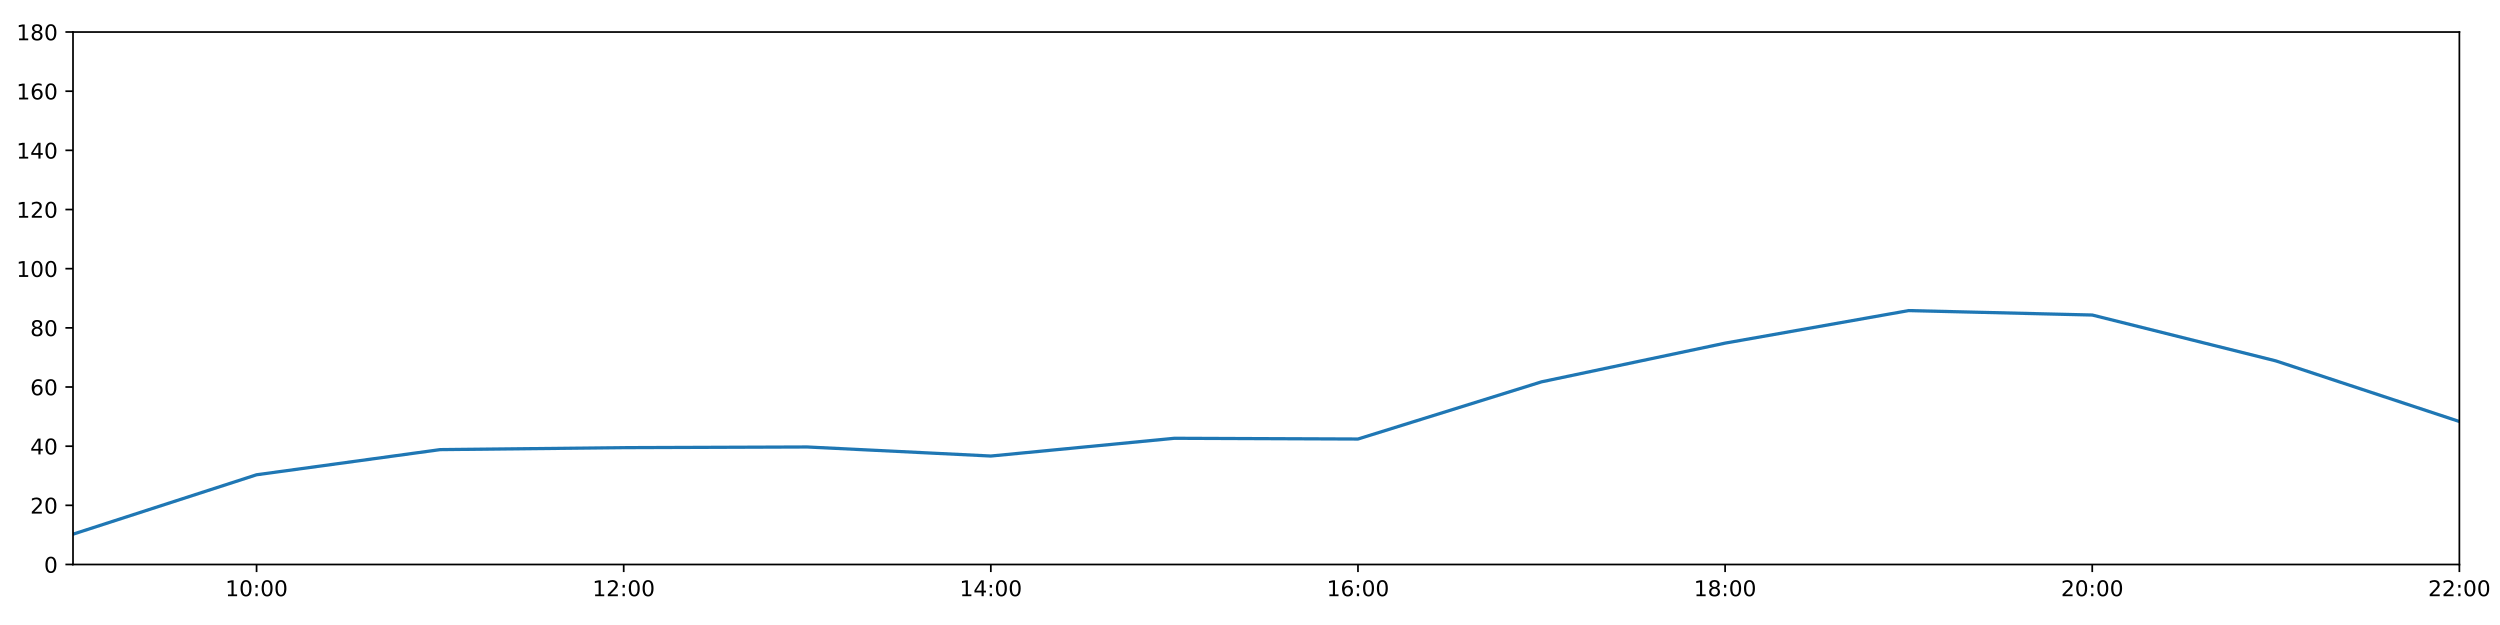
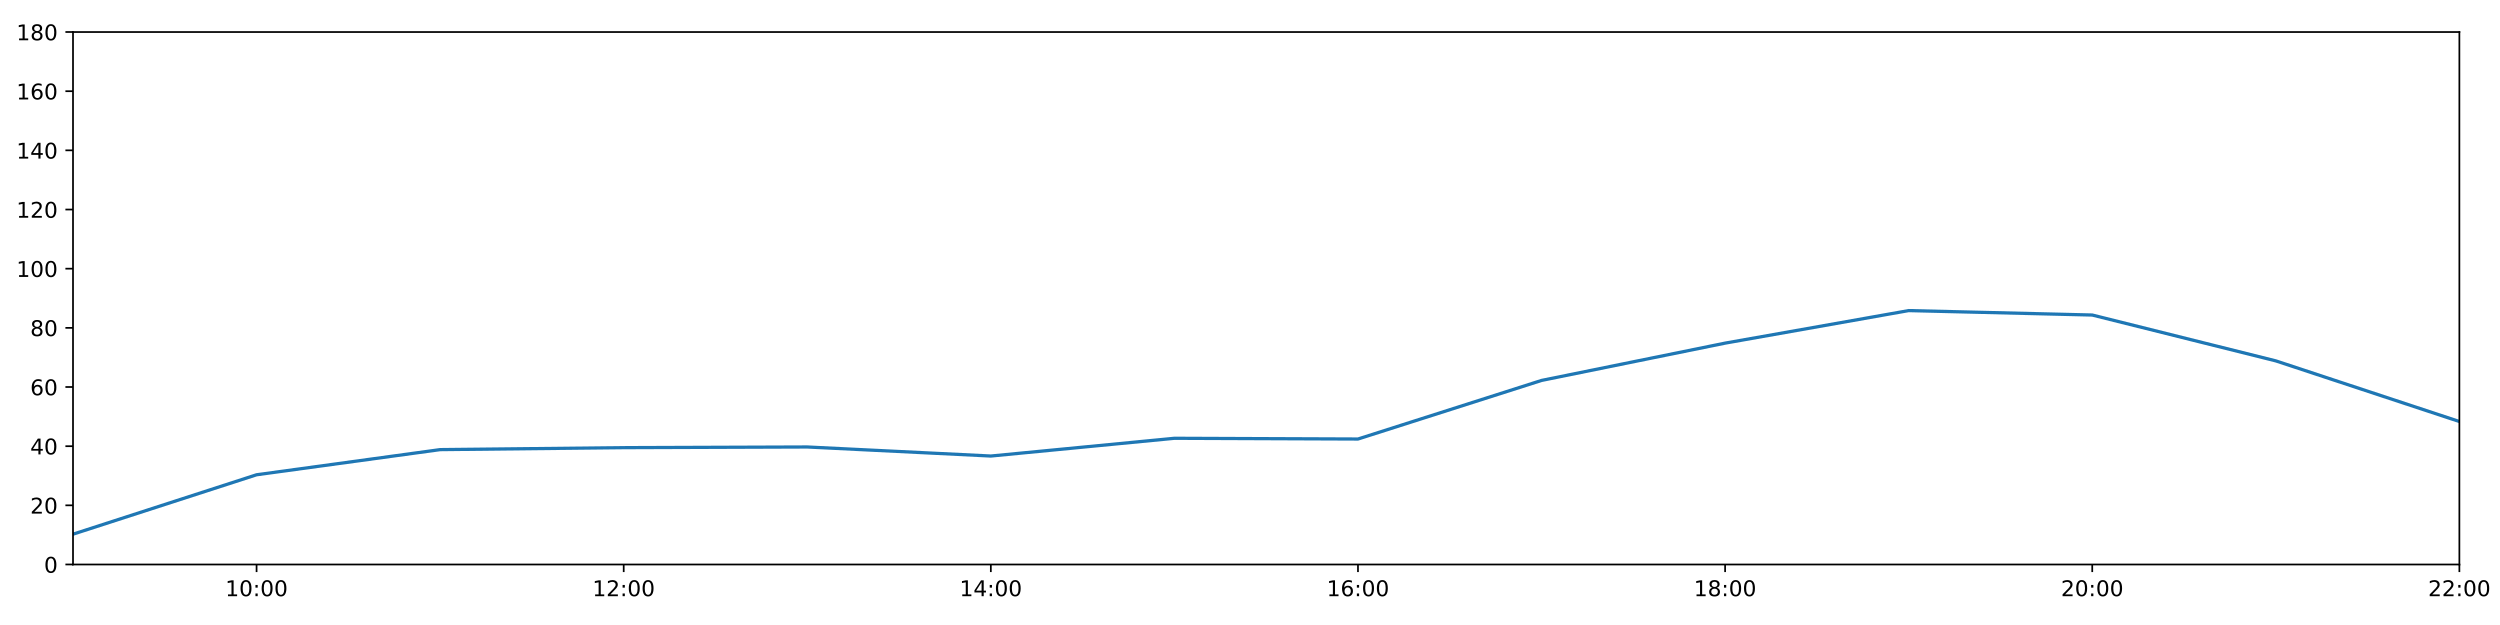
<svg xmlns="http://www.w3.org/2000/svg" xmlns:xlink="http://www.w3.org/1999/xlink" height="288pt" version="1.1" viewBox="0 0 1152 288" width="1152pt">
  <defs>
    <style type="text/css">
*{stroke-linecap:butt;stroke-linejoin:round;}
  </style>
  </defs>
  <g id="figure_1">
    <g id="patch_1">
      <path d="M 0 288  L 1152 288  L 1152 0  L 0 0  z " style="fill:#ffffff;" />
    </g>
    <g id="axes_1">
      <g id="patch_2">
        <path d="M 33.64 260.12  L 1133.28 260.12  L 1133.28 14.76  L 33.64 14.76  z " style="fill:#ffffff;" />
      </g>
      <g id="matplotlib.axis_1">
        <g id="xtick_1">
          <g id="line2d_1">
            <defs>
-               <path d="M 0 0  L 0 3.5  " id="mc5dc4306dd" style="stroke:#000000;stroke-width:0.8;" />
-             </defs>
-             <g>
-               <use style="stroke:#000000;stroke-width:0.8;" x="118.228" xlink:href="#mc5dc4306dd" y="260.12" />
+               <path d="M 0 0  L 0 3.5  " id="mae62d269ef" style="stroke:#000000;stroke-width:0.8;" />
+             </defs>
+             <g>
+               <use style="stroke:#000000;stroke-width:0.8;" x="118.228" xlink:href="#mae62d269ef" y="260.12" />
            </g>
          </g>
          <g id="text_1">
            <defs>
              <path d="M 12.406 8.297  L 28.516 8.297  L 28.516 63.922  L 10.984 60.406  L 10.984 69.391  L 28.422 72.906  L 38.281 72.906  L 38.281 8.297  L 54.391 8.297  L 54.391 0  L 12.406 0  z " id="DejaVuSans-49" />
              <path d="M 31.781 66.406  Q 24.172 66.406 20.328 58.906  Q 16.5 51.422 16.5 36.375  Q 16.5 21.391 20.328 13.891  Q 24.172 6.391 31.781 6.391  Q 39.453 6.391 43.281 13.891  Q 47.125 21.391 47.125 36.375  Q 47.125 51.422 43.281 58.906  Q 39.453 66.406 31.781 66.406  z M 31.781 74.219  Q 44.047 74.219 50.516 64.516  Q 56.984 54.828 56.984 36.375  Q 56.984 17.969 50.516 8.266  Q 44.047 -1.422 31.781 -1.422  Q 19.531 -1.422 13.062 8.266  Q 6.594 17.969 6.594 36.375  Q 6.594 54.828 13.062 64.516  Q 19.531 74.219 31.781 74.219  z " id="DejaVuSans-48" />
              <path d="M 11.719 12.406  L 22.016 12.406  L 22.016 0  L 11.719 0  z M 11.719 51.703  L 22.016 51.703  L 22.016 39.312  L 11.719 39.312  z " id="DejaVuSans-58" />
            </defs>
            <g transform="translate(103.8183 274.7184)scale(0.1 -0.1)">
              <use xlink:href="#DejaVuSans-49" />
              <use x="63.623" xlink:href="#DejaVuSans-48" />
              <use x="127.246" xlink:href="#DejaVuSans-58" />
              <use x="160.938" xlink:href="#DejaVuSans-48" />
              <use x="224.561" xlink:href="#DejaVuSans-48" />
            </g>
          </g>
        </g>
        <g id="xtick_2">
          <g id="line2d_2">
            <g>
-               <use style="stroke:#000000;stroke-width:0.8;" x="287.403" xlink:href="#mc5dc4306dd" y="260.12" />
+               <use style="stroke:#000000;stroke-width:0.8;" x="287.403" xlink:href="#mae62d269ef" y="260.12" />
            </g>
          </g>
          <g id="text_2">
            <defs>
              <path d="M 19.188 8.297  L 53.609 8.297  L 53.609 0  L 7.328 0  L 7.328 8.297  Q 12.938 14.109 22.625 23.891  Q 32.328 33.688 34.812 36.531  Q 39.547 41.844 41.422 45.531  Q 43.312 49.219 43.312 52.781  Q 43.312 58.594 39.234 62.25  Q 35.156 65.922 28.609 65.922  Q 23.969 65.922 18.812 64.312  Q 13.672 62.703 7.812 59.422  L 7.812 69.391  Q 13.766 71.781 18.938 73  Q 24.125 74.219 28.422 74.219  Q 39.75 74.219 46.484 68.547  Q 53.219 62.891 53.219 53.422  Q 53.219 48.922 51.531 44.891  Q 49.859 40.875 45.406 35.406  Q 44.188 33.984 37.641 27.219  Q 31.109 20.453 19.188 8.297  z " id="DejaVuSans-50" />
            </defs>
            <g transform="translate(272.9937 274.7184)scale(0.1 -0.1)">
              <use xlink:href="#DejaVuSans-49" />
              <use x="63.623" xlink:href="#DejaVuSans-50" />
              <use x="127.246" xlink:href="#DejaVuSans-58" />
              <use x="160.938" xlink:href="#DejaVuSans-48" />
              <use x="224.561" xlink:href="#DejaVuSans-48" />
            </g>
          </g>
        </g>
        <g id="xtick_3">
          <g id="line2d_3">
            <g>
-               <use style="stroke:#000000;stroke-width:0.8;" x="456.578" xlink:href="#mc5dc4306dd" y="260.12" />
+               <use style="stroke:#000000;stroke-width:0.8;" x="456.578" xlink:href="#mae62d269ef" y="260.12" />
            </g>
          </g>
          <g id="text_3">
            <defs>
              <path d="M 37.797 64.312  L 12.891 25.391  L 37.797 25.391  z M 35.203 72.906  L 47.609 72.906  L 47.609 25.391  L 58.016 25.391  L 58.016 17.188  L 47.609 17.188  L 47.609 0  L 37.797 0  L 37.797 17.188  L 4.891 17.188  L 4.891 26.703  z " id="DejaVuSans-52" />
            </defs>
            <g transform="translate(442.1691 274.7184)scale(0.1 -0.1)">
              <use xlink:href="#DejaVuSans-49" />
              <use x="63.623" xlink:href="#DejaVuSans-52" />
              <use x="127.246" xlink:href="#DejaVuSans-58" />
              <use x="160.938" xlink:href="#DejaVuSans-48" />
              <use x="224.561" xlink:href="#DejaVuSans-48" />
            </g>
          </g>
        </g>
        <g id="xtick_4">
          <g id="line2d_4">
            <g>
-               <use style="stroke:#000000;stroke-width:0.8;" x="625.754" xlink:href="#mc5dc4306dd" y="260.12" />
+               <use style="stroke:#000000;stroke-width:0.8;" x="625.754" xlink:href="#mae62d269ef" y="260.12" />
            </g>
          </g>
          <g id="text_4">
            <defs>
              <path d="M 33.016 40.375  Q 26.375 40.375 22.484 35.828  Q 18.609 31.297 18.609 23.391  Q 18.609 15.531 22.484 10.953  Q 26.375 6.391 33.016 6.391  Q 39.656 6.391 43.531 10.953  Q 47.406 15.531 47.406 23.391  Q 47.406 31.297 43.531 35.828  Q 39.656 40.375 33.016 40.375  z M 52.594 71.297  L 52.594 62.312  Q 48.875 64.062 45.094 64.984  Q 41.312 65.922 37.594 65.922  Q 27.828 65.922 22.672 59.328  Q 17.531 52.734 16.797 39.406  Q 19.672 43.656 24.016 45.922  Q 28.375 48.188 33.594 48.188  Q 44.578 48.188 50.953 41.516  Q 57.328 34.859 57.328 23.391  Q 57.328 12.156 50.688 5.359  Q 44.047 -1.422 33.016 -1.422  Q 20.359 -1.422 13.672 8.266  Q 6.984 17.969 6.984 36.375  Q 6.984 53.656 15.188 63.938  Q 23.391 74.219 37.203 74.219  Q 40.922 74.219 44.703 73.484  Q 48.484 72.75 52.594 71.297  z " id="DejaVuSans-54" />
            </defs>
            <g transform="translate(611.3445 274.7184)scale(0.1 -0.1)">
              <use xlink:href="#DejaVuSans-49" />
              <use x="63.623" xlink:href="#DejaVuSans-54" />
              <use x="127.246" xlink:href="#DejaVuSans-58" />
              <use x="160.938" xlink:href="#DejaVuSans-48" />
              <use x="224.561" xlink:href="#DejaVuSans-48" />
            </g>
          </g>
        </g>
        <g id="xtick_5">
          <g id="line2d_5">
            <g>
-               <use style="stroke:#000000;stroke-width:0.8;" x="794.929" xlink:href="#mc5dc4306dd" y="260.12" />
+               <use style="stroke:#000000;stroke-width:0.8;" x="794.929" xlink:href="#mae62d269ef" y="260.12" />
            </g>
          </g>
          <g id="text_5">
            <defs>
              <path d="M 31.781 34.625  Q 24.75 34.625 20.719 30.859  Q 16.703 27.094 16.703 20.516  Q 16.703 13.922 20.719 10.156  Q 24.75 6.391 31.781 6.391  Q 38.812 6.391 42.859 10.172  Q 46.922 13.969 46.922 20.516  Q 46.922 27.094 42.891 30.859  Q 38.875 34.625 31.781 34.625  z M 21.922 38.812  Q 15.578 40.375 12.031 44.719  Q 8.5 49.078 8.5 55.328  Q 8.5 64.062 14.719 69.141  Q 20.953 74.219 31.781 74.219  Q 42.672 74.219 48.875 69.141  Q 55.078 64.062 55.078 55.328  Q 55.078 49.078 51.531 44.719  Q 48 40.375 41.703 38.812  Q 48.828 37.156 52.797 32.312  Q 56.781 27.484 56.781 20.516  Q 56.781 9.906 50.312 4.234  Q 43.844 -1.422 31.781 -1.422  Q 19.734 -1.422 13.25 4.234  Q 6.781 9.906 6.781 20.516  Q 6.781 27.484 10.781 32.312  Q 14.797 37.156 21.922 38.812  z M 18.312 54.391  Q 18.312 48.734 21.844 45.562  Q 25.391 42.391 31.781 42.391  Q 38.141 42.391 41.719 45.562  Q 45.312 48.734 45.312 54.391  Q 45.312 60.062 41.719 63.234  Q 38.141 66.406 31.781 66.406  Q 25.391 66.406 21.844 63.234  Q 18.312 60.062 18.312 54.391  z " id="DejaVuSans-56" />
            </defs>
            <g transform="translate(780.5199 274.7184)scale(0.1 -0.1)">
              <use xlink:href="#DejaVuSans-49" />
              <use x="63.623" xlink:href="#DejaVuSans-56" />
              <use x="127.246" xlink:href="#DejaVuSans-58" />
              <use x="160.938" xlink:href="#DejaVuSans-48" />
              <use x="224.561" xlink:href="#DejaVuSans-48" />
            </g>
          </g>
        </g>
        <g id="xtick_6">
          <g id="line2d_6">
            <g>
-               <use style="stroke:#000000;stroke-width:0.8;" x="964.105" xlink:href="#mc5dc4306dd" y="260.12" />
+               <use style="stroke:#000000;stroke-width:0.8;" x="964.105" xlink:href="#mae62d269ef" y="260.12" />
            </g>
          </g>
          <g id="text_6">
            <g transform="translate(949.6952 274.7184)scale(0.1 -0.1)">
              <use xlink:href="#DejaVuSans-50" />
              <use x="63.623" xlink:href="#DejaVuSans-48" />
              <use x="127.246" xlink:href="#DejaVuSans-58" />
              <use x="160.938" xlink:href="#DejaVuSans-48" />
              <use x="224.561" xlink:href="#DejaVuSans-48" />
            </g>
          </g>
        </g>
        <g id="xtick_7">
          <g id="line2d_7">
            <g>
-               <use style="stroke:#000000;stroke-width:0.8;" x="1133.28" xlink:href="#mc5dc4306dd" y="260.12" />
+               <use style="stroke:#000000;stroke-width:0.8;" x="1133.28" xlink:href="#mae62d269ef" y="260.12" />
            </g>
          </g>
          <g id="text_7">
            <g transform="translate(1118.871 274.7184)scale(0.1 -0.1)">
              <use xlink:href="#DejaVuSans-50" />
              <use x="63.623" xlink:href="#DejaVuSans-50" />
              <use x="127.246" xlink:href="#DejaVuSans-58" />
              <use x="160.938" xlink:href="#DejaVuSans-48" />
              <use x="224.561" xlink:href="#DejaVuSans-48" />
            </g>
          </g>
        </g>
      </g>
      <g id="matplotlib.axis_2">
        <g id="ytick_1">
          <g id="line2d_8">
            <defs>
-               <path d="M 0 0  L -3.5 0  " id="me411ba85dd" style="stroke:#000000;stroke-width:0.8;" />
-             </defs>
-             <g>
-               <use style="stroke:#000000;stroke-width:0.8;" x="33.64" xlink:href="#me411ba85dd" y="260.12" />
+               <path d="M 0 0  L -3.5 0  " id="m0330c5ac94" style="stroke:#000000;stroke-width:0.8;" />
+             </defs>
+             <g>
+               <use style="stroke:#000000;stroke-width:0.8;" x="33.64" xlink:href="#m0330c5ac94" y="260.12" />
            </g>
          </g>
          <g id="text_8">
            <g transform="translate(20.2775 263.9192)scale(0.1 -0.1)">
              <use xlink:href="#DejaVuSans-48" />
            </g>
          </g>
        </g>
        <g id="ytick_2">
          <g id="line2d_9">
            <g>
-               <use style="stroke:#000000;stroke-width:0.8;" x="33.64" xlink:href="#me411ba85dd" y="232.858" />
+               <use style="stroke:#000000;stroke-width:0.8;" x="33.64" xlink:href="#m0330c5ac94" y="232.858" />
            </g>
          </g>
          <g id="text_9">
            <g transform="translate(13.915 236.657)scale(0.1 -0.1)">
              <use xlink:href="#DejaVuSans-50" />
              <use x="63.623" xlink:href="#DejaVuSans-48" />
            </g>
          </g>
        </g>
        <g id="ytick_3">
          <g id="line2d_10">
            <g>
-               <use style="stroke:#000000;stroke-width:0.8;" x="33.64" xlink:href="#me411ba85dd" y="205.596" />
+               <use style="stroke:#000000;stroke-width:0.8;" x="33.64" xlink:href="#m0330c5ac94" y="205.596" />
            </g>
          </g>
          <g id="text_10">
            <g transform="translate(13.915 209.3948)scale(0.1 -0.1)">
              <use xlink:href="#DejaVuSans-52" />
              <use x="63.623" xlink:href="#DejaVuSans-48" />
            </g>
          </g>
        </g>
        <g id="ytick_4">
          <g id="line2d_11">
            <g>
-               <use style="stroke:#000000;stroke-width:0.8;" x="33.64" xlink:href="#me411ba85dd" y="178.333" />
+               <use style="stroke:#000000;stroke-width:0.8;" x="33.64" xlink:href="#m0330c5ac94" y="178.333" />
            </g>
          </g>
          <g id="text_11">
            <g transform="translate(13.915 182.1326)scale(0.1 -0.1)">
              <use xlink:href="#DejaVuSans-54" />
              <use x="63.623" xlink:href="#DejaVuSans-48" />
            </g>
          </g>
        </g>
        <g id="ytick_5">
          <g id="line2d_12">
            <g>
-               <use style="stroke:#000000;stroke-width:0.8;" x="33.64" xlink:href="#me411ba85dd" y="151.071" />
+               <use style="stroke:#000000;stroke-width:0.8;" x="33.64" xlink:href="#m0330c5ac94" y="151.071" />
            </g>
          </g>
          <g id="text_12">
            <g transform="translate(13.915 154.8703)scale(0.1 -0.1)">
              <use xlink:href="#DejaVuSans-56" />
              <use x="63.623" xlink:href="#DejaVuSans-48" />
            </g>
          </g>
        </g>
        <g id="ytick_6">
          <g id="line2d_13">
            <g>
-               <use style="stroke:#000000;stroke-width:0.8;" x="33.64" xlink:href="#me411ba85dd" y="123.809" />
+               <use style="stroke:#000000;stroke-width:0.8;" x="33.64" xlink:href="#m0330c5ac94" y="123.809" />
            </g>
          </g>
          <g id="text_13">
            <g transform="translate(7.5525 127.6081)scale(0.1 -0.1)">
              <use xlink:href="#DejaVuSans-49" />
              <use x="63.623" xlink:href="#DejaVuSans-48" />
              <use x="127.246" xlink:href="#DejaVuSans-48" />
            </g>
          </g>
        </g>
        <g id="ytick_7">
          <g id="line2d_14">
            <g>
-               <use style="stroke:#000000;stroke-width:0.8;" x="33.64" xlink:href="#me411ba85dd" y="96.547" />
+               <use style="stroke:#000000;stroke-width:0.8;" x="33.64" xlink:href="#m0330c5ac94" y="96.547" />
            </g>
          </g>
          <g id="text_14">
            <g transform="translate(7.5525 100.3459)scale(0.1 -0.1)">
              <use xlink:href="#DejaVuSans-49" />
              <use x="63.623" xlink:href="#DejaVuSans-50" />
              <use x="127.246" xlink:href="#DejaVuSans-48" />
            </g>
          </g>
        </g>
        <g id="ytick_8">
          <g id="line2d_15">
            <g>
-               <use style="stroke:#000000;stroke-width:0.8;" x="33.64" xlink:href="#me411ba85dd" y="69.284" />
+               <use style="stroke:#000000;stroke-width:0.8;" x="33.64" xlink:href="#m0330c5ac94" y="69.284" />
            </g>
          </g>
          <g id="text_15">
            <g transform="translate(7.5525 73.08366)scale(0.1 -0.1)">
              <use xlink:href="#DejaVuSans-49" />
              <use x="63.623" xlink:href="#DejaVuSans-52" />
              <use x="127.246" xlink:href="#DejaVuSans-48" />
            </g>
          </g>
        </g>
        <g id="ytick_9">
          <g id="line2d_16">
            <g>
-               <use style="stroke:#000000;stroke-width:0.8;" x="33.64" xlink:href="#me411ba85dd" y="42.022" />
+               <use style="stroke:#000000;stroke-width:0.8;" x="33.64" xlink:href="#m0330c5ac94" y="42.022" />
            </g>
          </g>
          <g id="text_16">
            <g transform="translate(7.5525 45.82144)scale(0.1 -0.1)">
              <use xlink:href="#DejaVuSans-49" />
              <use x="63.623" xlink:href="#DejaVuSans-54" />
              <use x="127.246" xlink:href="#DejaVuSans-48" />
            </g>
          </g>
        </g>
        <g id="ytick_10">
          <g id="line2d_17">
            <g>
-               <use style="stroke:#000000;stroke-width:0.8;" x="33.64" xlink:href="#me411ba85dd" y="14.76" />
+               <use style="stroke:#000000;stroke-width:0.8;" x="33.64" xlink:href="#m0330c5ac94" y="14.76" />
            </g>
          </g>
          <g id="text_17">
            <g transform="translate(7.5525 18.55922)scale(0.1 -0.1)">
              <use xlink:href="#DejaVuSans-49" />
              <use x="63.623" xlink:href="#DejaVuSans-56" />
              <use x="127.246" xlink:href="#DejaVuSans-48" />
            </g>
          </g>
        </g>
      </g>
      <g id="line2d_18">
-         <path clip-path="url(#p9b2d20b098)" d="M 33.64 246.148  L 118.228 218.772  L 202.815 207.186  L 287.403 206.277  L 371.991 205.967  L 456.578 210.139  L 541.166 201.961  L 625.754 202.301  L 710.342 175.948  L 794.929 158.114  L 879.517 143.12  L 964.105 145.164  L 1048.692 166.293  L 1133.28 194.236  " style="fill:none;stroke:#1f77b4;stroke-linecap:square;stroke-width:1.5;" />
+         <path clip-path="url(#pcd818f8768)" d="M 33.64 246.148  L 118.228 218.772  L 202.815 207.186  L 287.403 206.277  L 371.991 205.967  L 456.578 210.139  L 541.166 201.961  L 625.754 202.301  L 710.342 175.304  L 794.929 158.114  L 879.517 143.12  L 964.105 145.164  L 1048.692 166.293  L 1133.28 194.236  " style="fill:none;stroke:#1f77b4;stroke-linecap:square;stroke-width:1.5;" />
      </g>
      <g id="patch_3">
        <path d="M 33.64 260.12  L 33.64 14.76  " style="fill:none;stroke:#000000;stroke-linecap:square;stroke-linejoin:miter;stroke-width:0.8;" />
      </g>
      <g id="patch_4">
        <path d="M 1133.28 260.12  L 1133.28 14.76  " style="fill:none;stroke:#000000;stroke-linecap:square;stroke-linejoin:miter;stroke-width:0.8;" />
      </g>
      <g id="patch_5">
        <path d="M 33.64 260.12  L 1133.28 260.12  " style="fill:none;stroke:#000000;stroke-linecap:square;stroke-linejoin:miter;stroke-width:0.8;" />
      </g>
      <g id="patch_6">
        <path d="M 33.64 14.76  L 1133.28 14.76  " style="fill:none;stroke:#000000;stroke-linecap:square;stroke-linejoin:miter;stroke-width:0.8;" />
      </g>
    </g>
  </g>
  <defs>
-     <clipPath id="p9b2d20b098">
+     <clipPath id="pcd818f8768">
      <rect height="245.36" width="1099.64" x="33.64" y="14.76" />
    </clipPath>
  </defs>
</svg>
